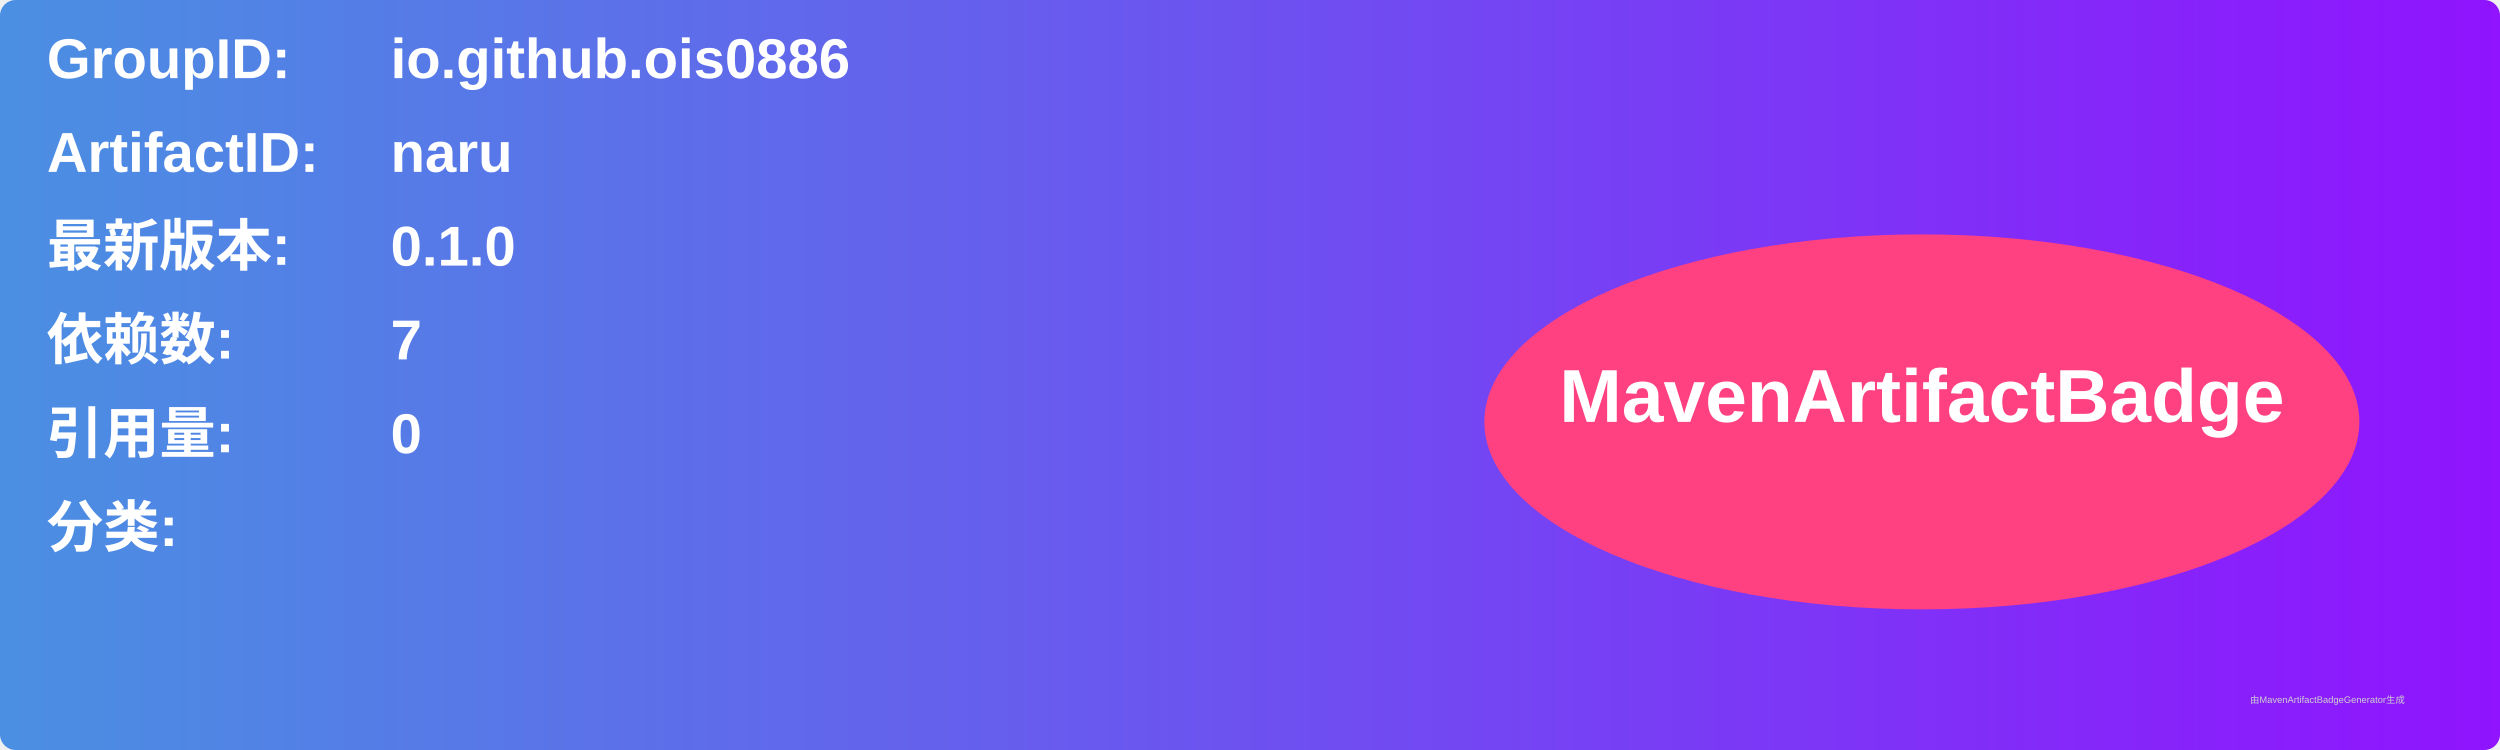
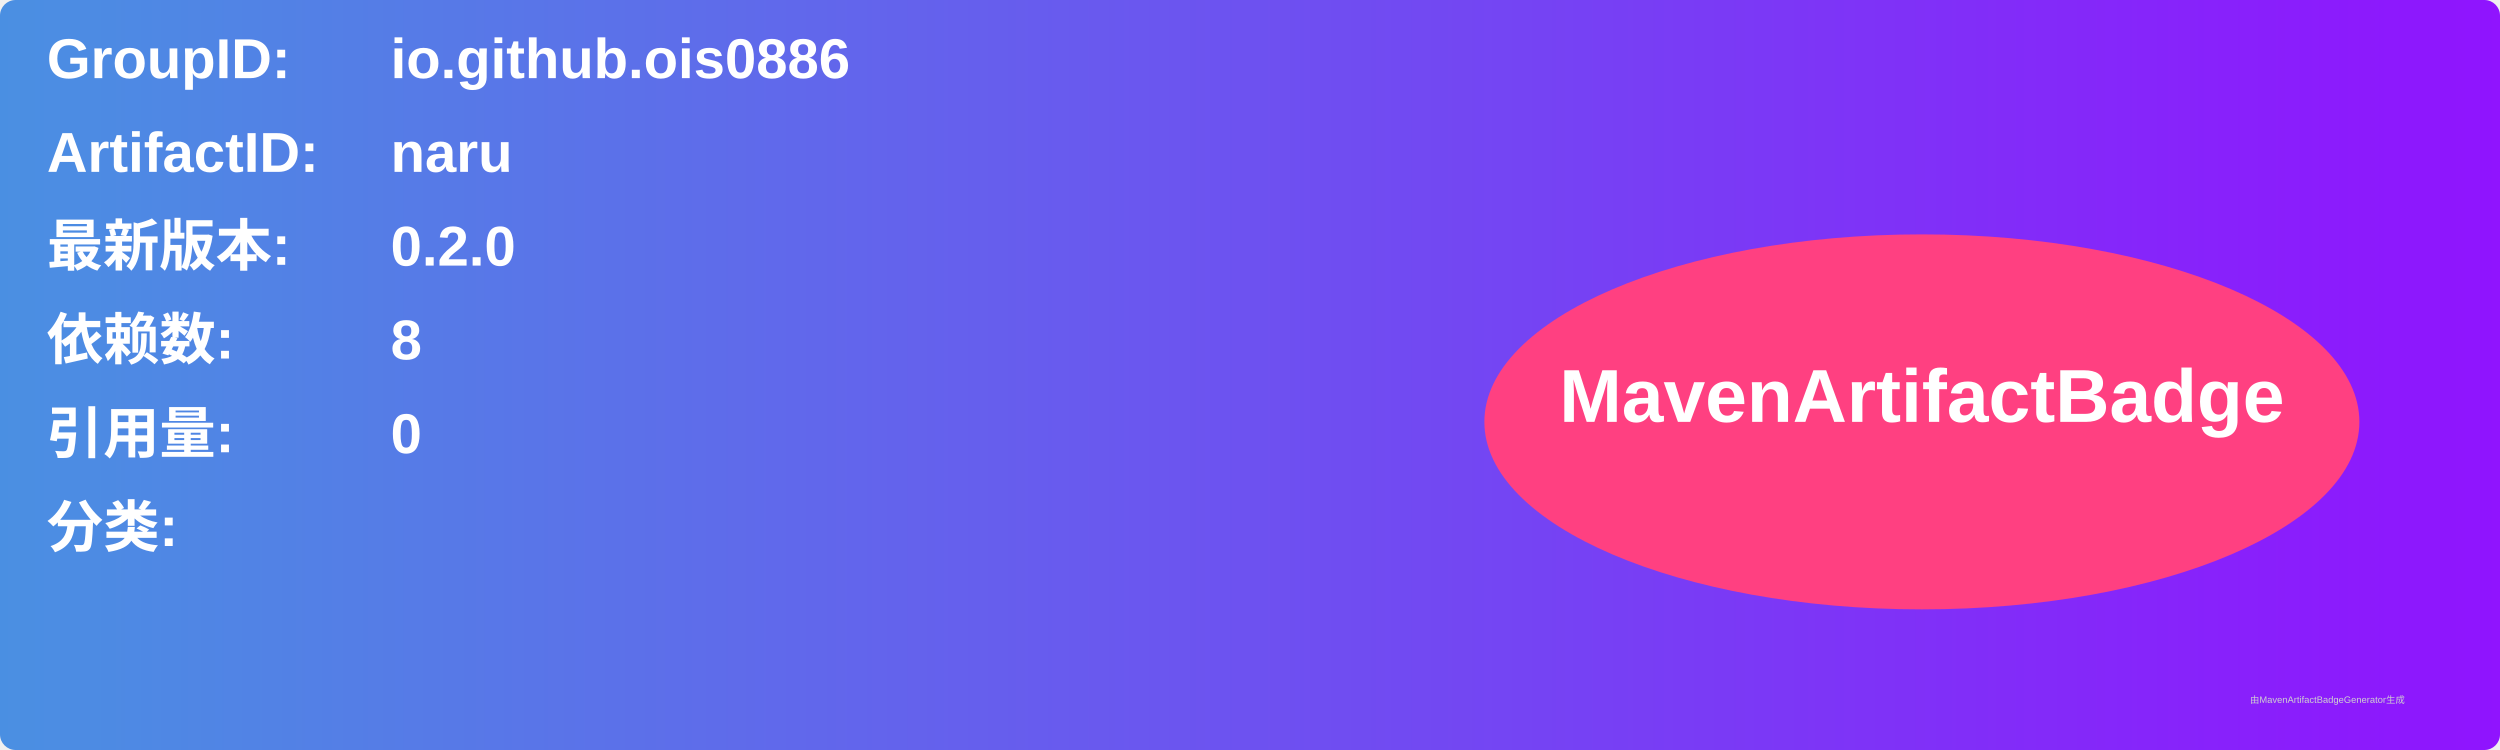
<svg xmlns="http://www.w3.org/2000/svg" width="800" height="240" viewBox="0 0 800 240">
  <linearGradient id="grad" x1="0%" y1="0%" x2="100%" y2="0%">
    <stop offset="0%" stop-color="#4a90e2" />
    <stop offset="100%" stop-color="#9013fe" />
  </linearGradient>
  <rect width="100%" height="100%" rx="5" ry="5" fill="url(#grad)" />
  <g transform="translate(15, 15)">
    <text x="0" y="10" font-family="Arial" font-size="18" fill="white" font-weight="bold" width="260">GroupID:</text>
    <text x="110" y="10" font-family="Arial" font-size="18" fill="white" font-weight="bold" width="460">io.github.ois0886</text>
    <text x="0" y="40" font-family="Arial" font-size="18" fill="white" font-weight="bold" width="260">ArtifactID:</text>
    <text x="110" y="40" font-family="Arial" font-size="18" fill="white" font-weight="bold" width="460">naru</text>
    <text x="0" y="70" font-family="Arial" font-size="18" fill="white" font-weight="bold">最新版本:</text>
    <text x="110" y="70" font-family="Arial" font-size="18" fill="white" font-weight="bold">
-       <tspan font-weight="bold">0.1.0</tspan>
+       <tspan font-weight="bold">0.2.0</tspan>
    </text>
    <text x="0" y="100" font-family="Arial" font-size="18" fill="white" font-weight="bold">依赖数: </text>
    <text x="110" y="100" font-family="Arial" font-size="18" fill="white">
-       <tspan font-weight="bold">7</tspan>
+       <tspan font-weight="bold">8</tspan>
    </text>
    <text x="0" y="130" font-family="Arial" font-size="18" fill="white" font-weight="bold">引用量: </text>
    <text x="110" y="130" font-family="Arial" font-size="18" fill="white">
      <tspan font-weight="bold">0</tspan>
    </text>
    <text x="0" y="160" font-family="Arial" font-size="18" fill="white" font-weight="bold">分类:</text>
    <text x="10" y="190" font-family="Arial" font-size="10" fill="white">
      <tspan font-weight="bold" />
    </text>
    <ellipse cx="600" cy="120" rx="140" ry="60" fill="#ff4081" />
    <text x="600" y="120" text-anchor="middle" font-family="Arial" font-size="24" fill="white" font-weight="bold">MavenArtifactBadge</text>
  </g>
  <text x="720" y="225" font-family="Arial" font-size="3" fill="#d0d0d0">由MavenArtifactBadgeGenerator生成</text>
</svg>
